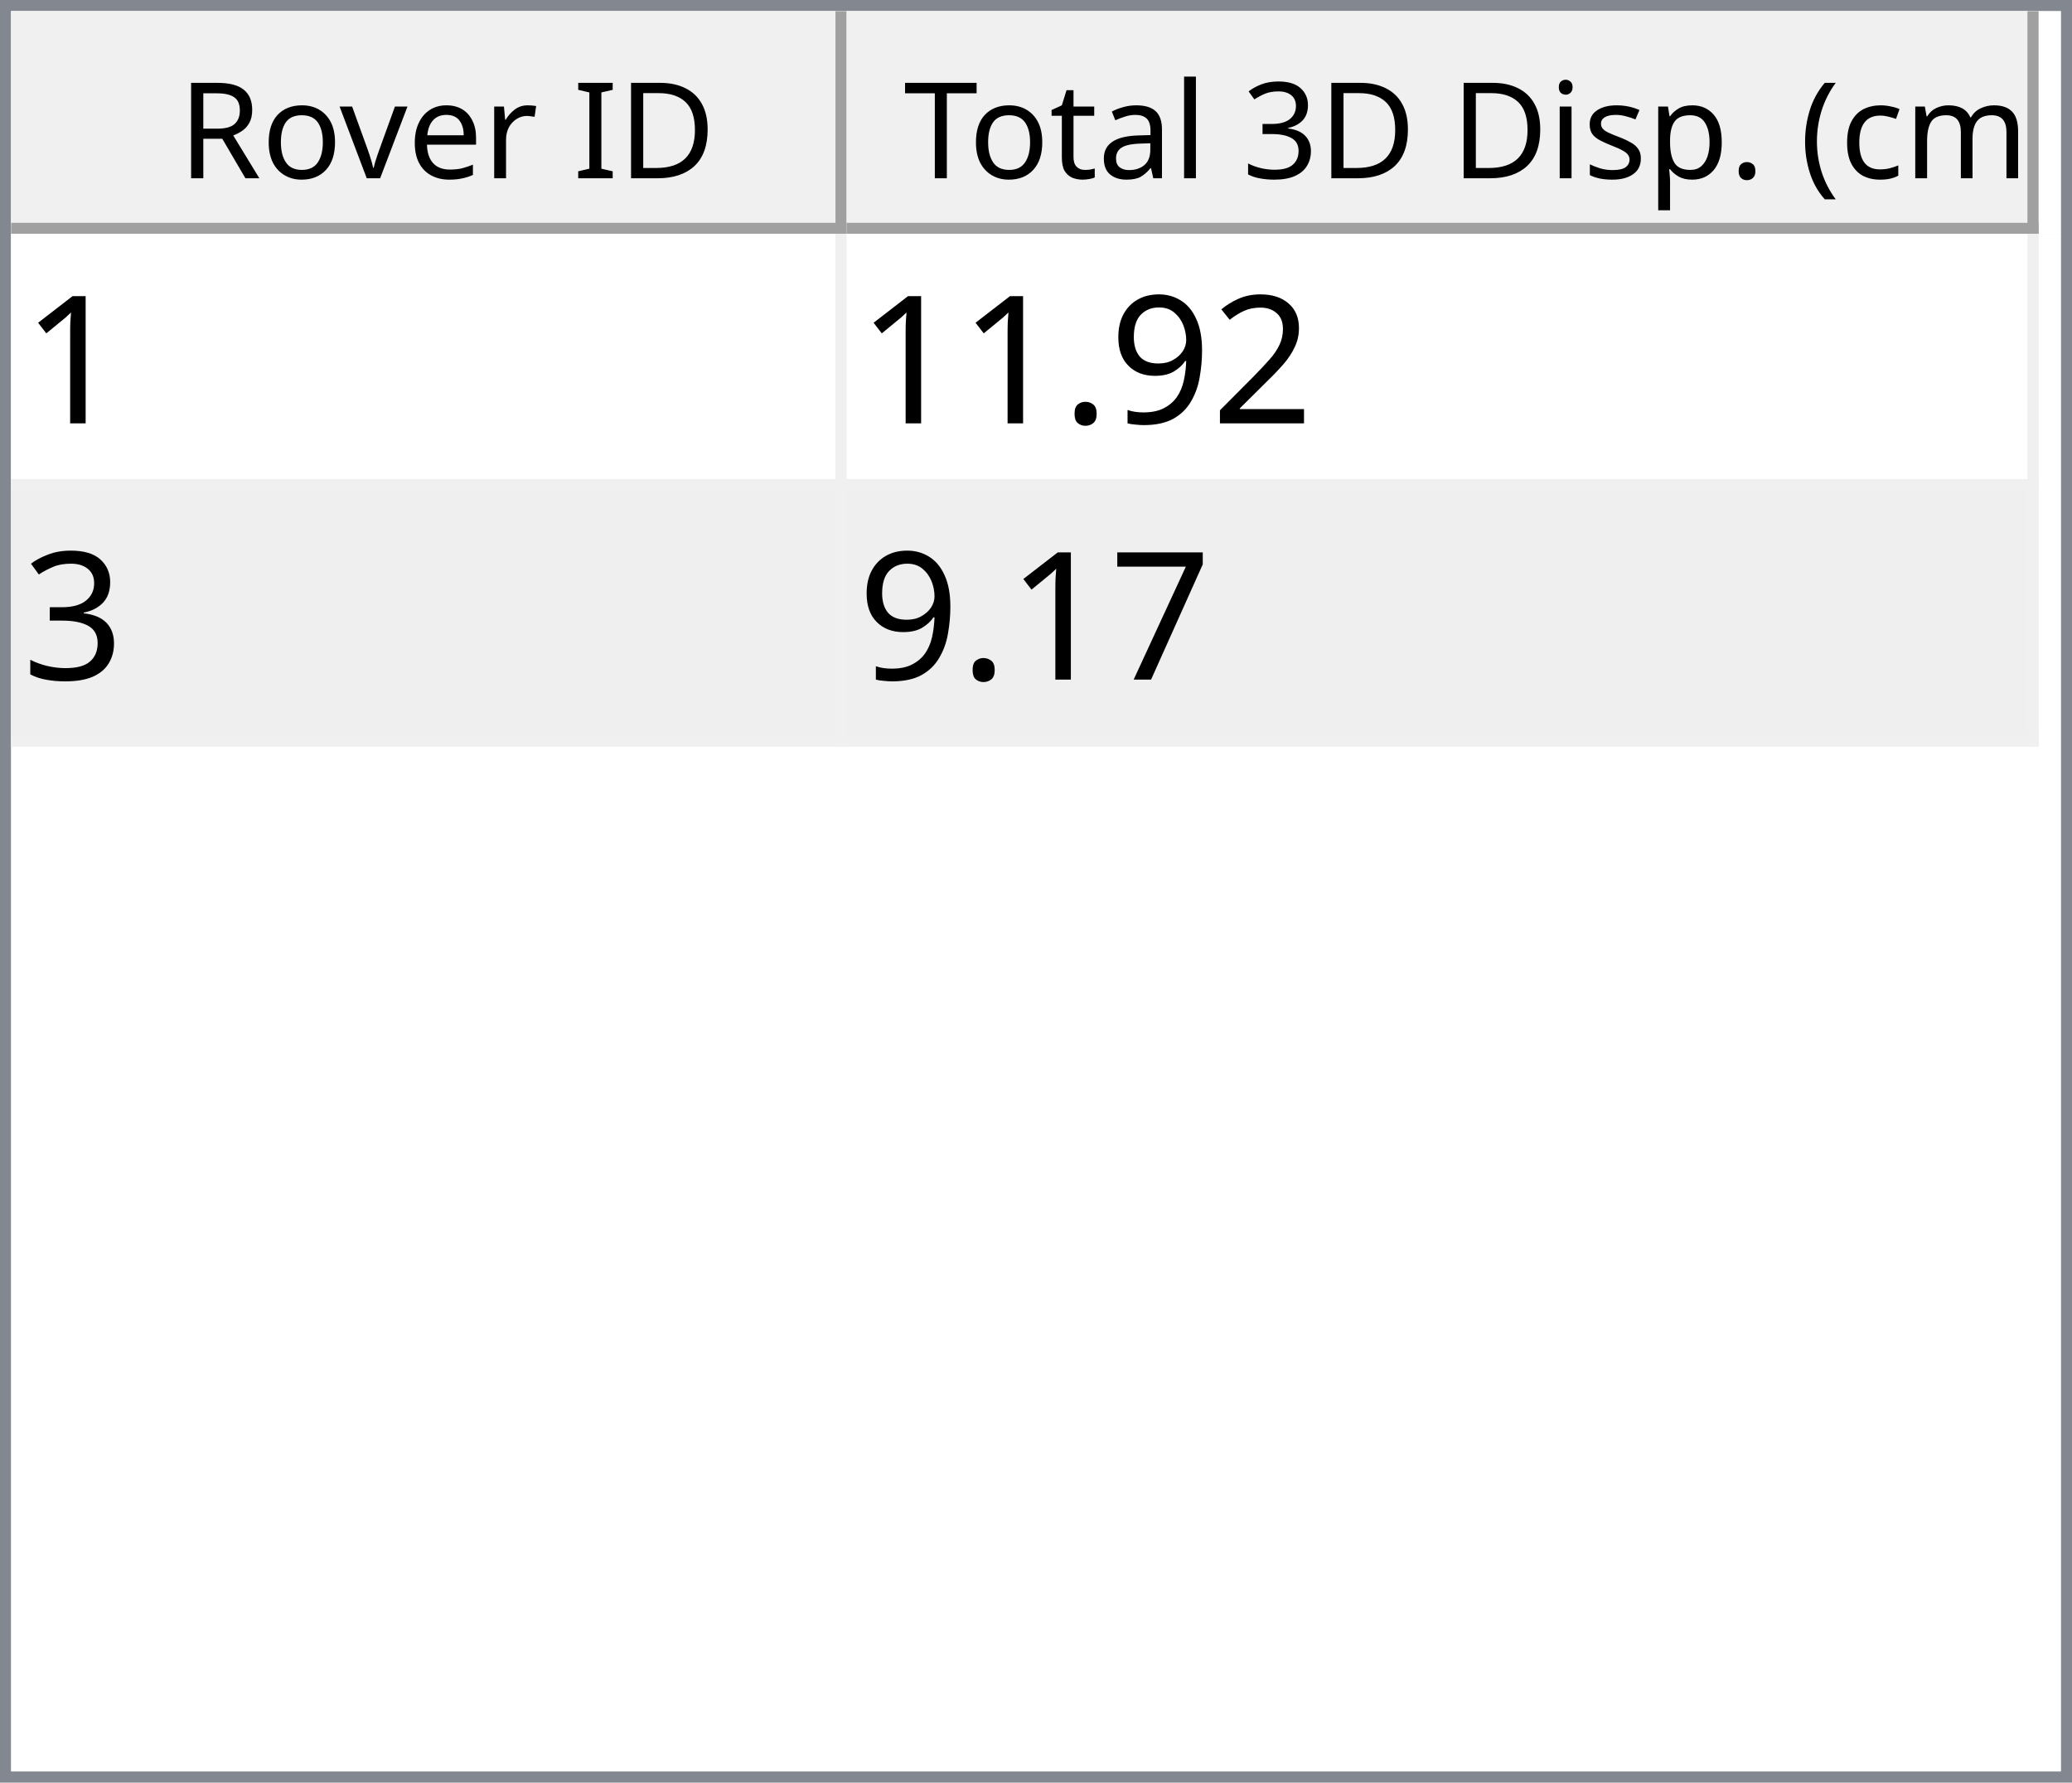
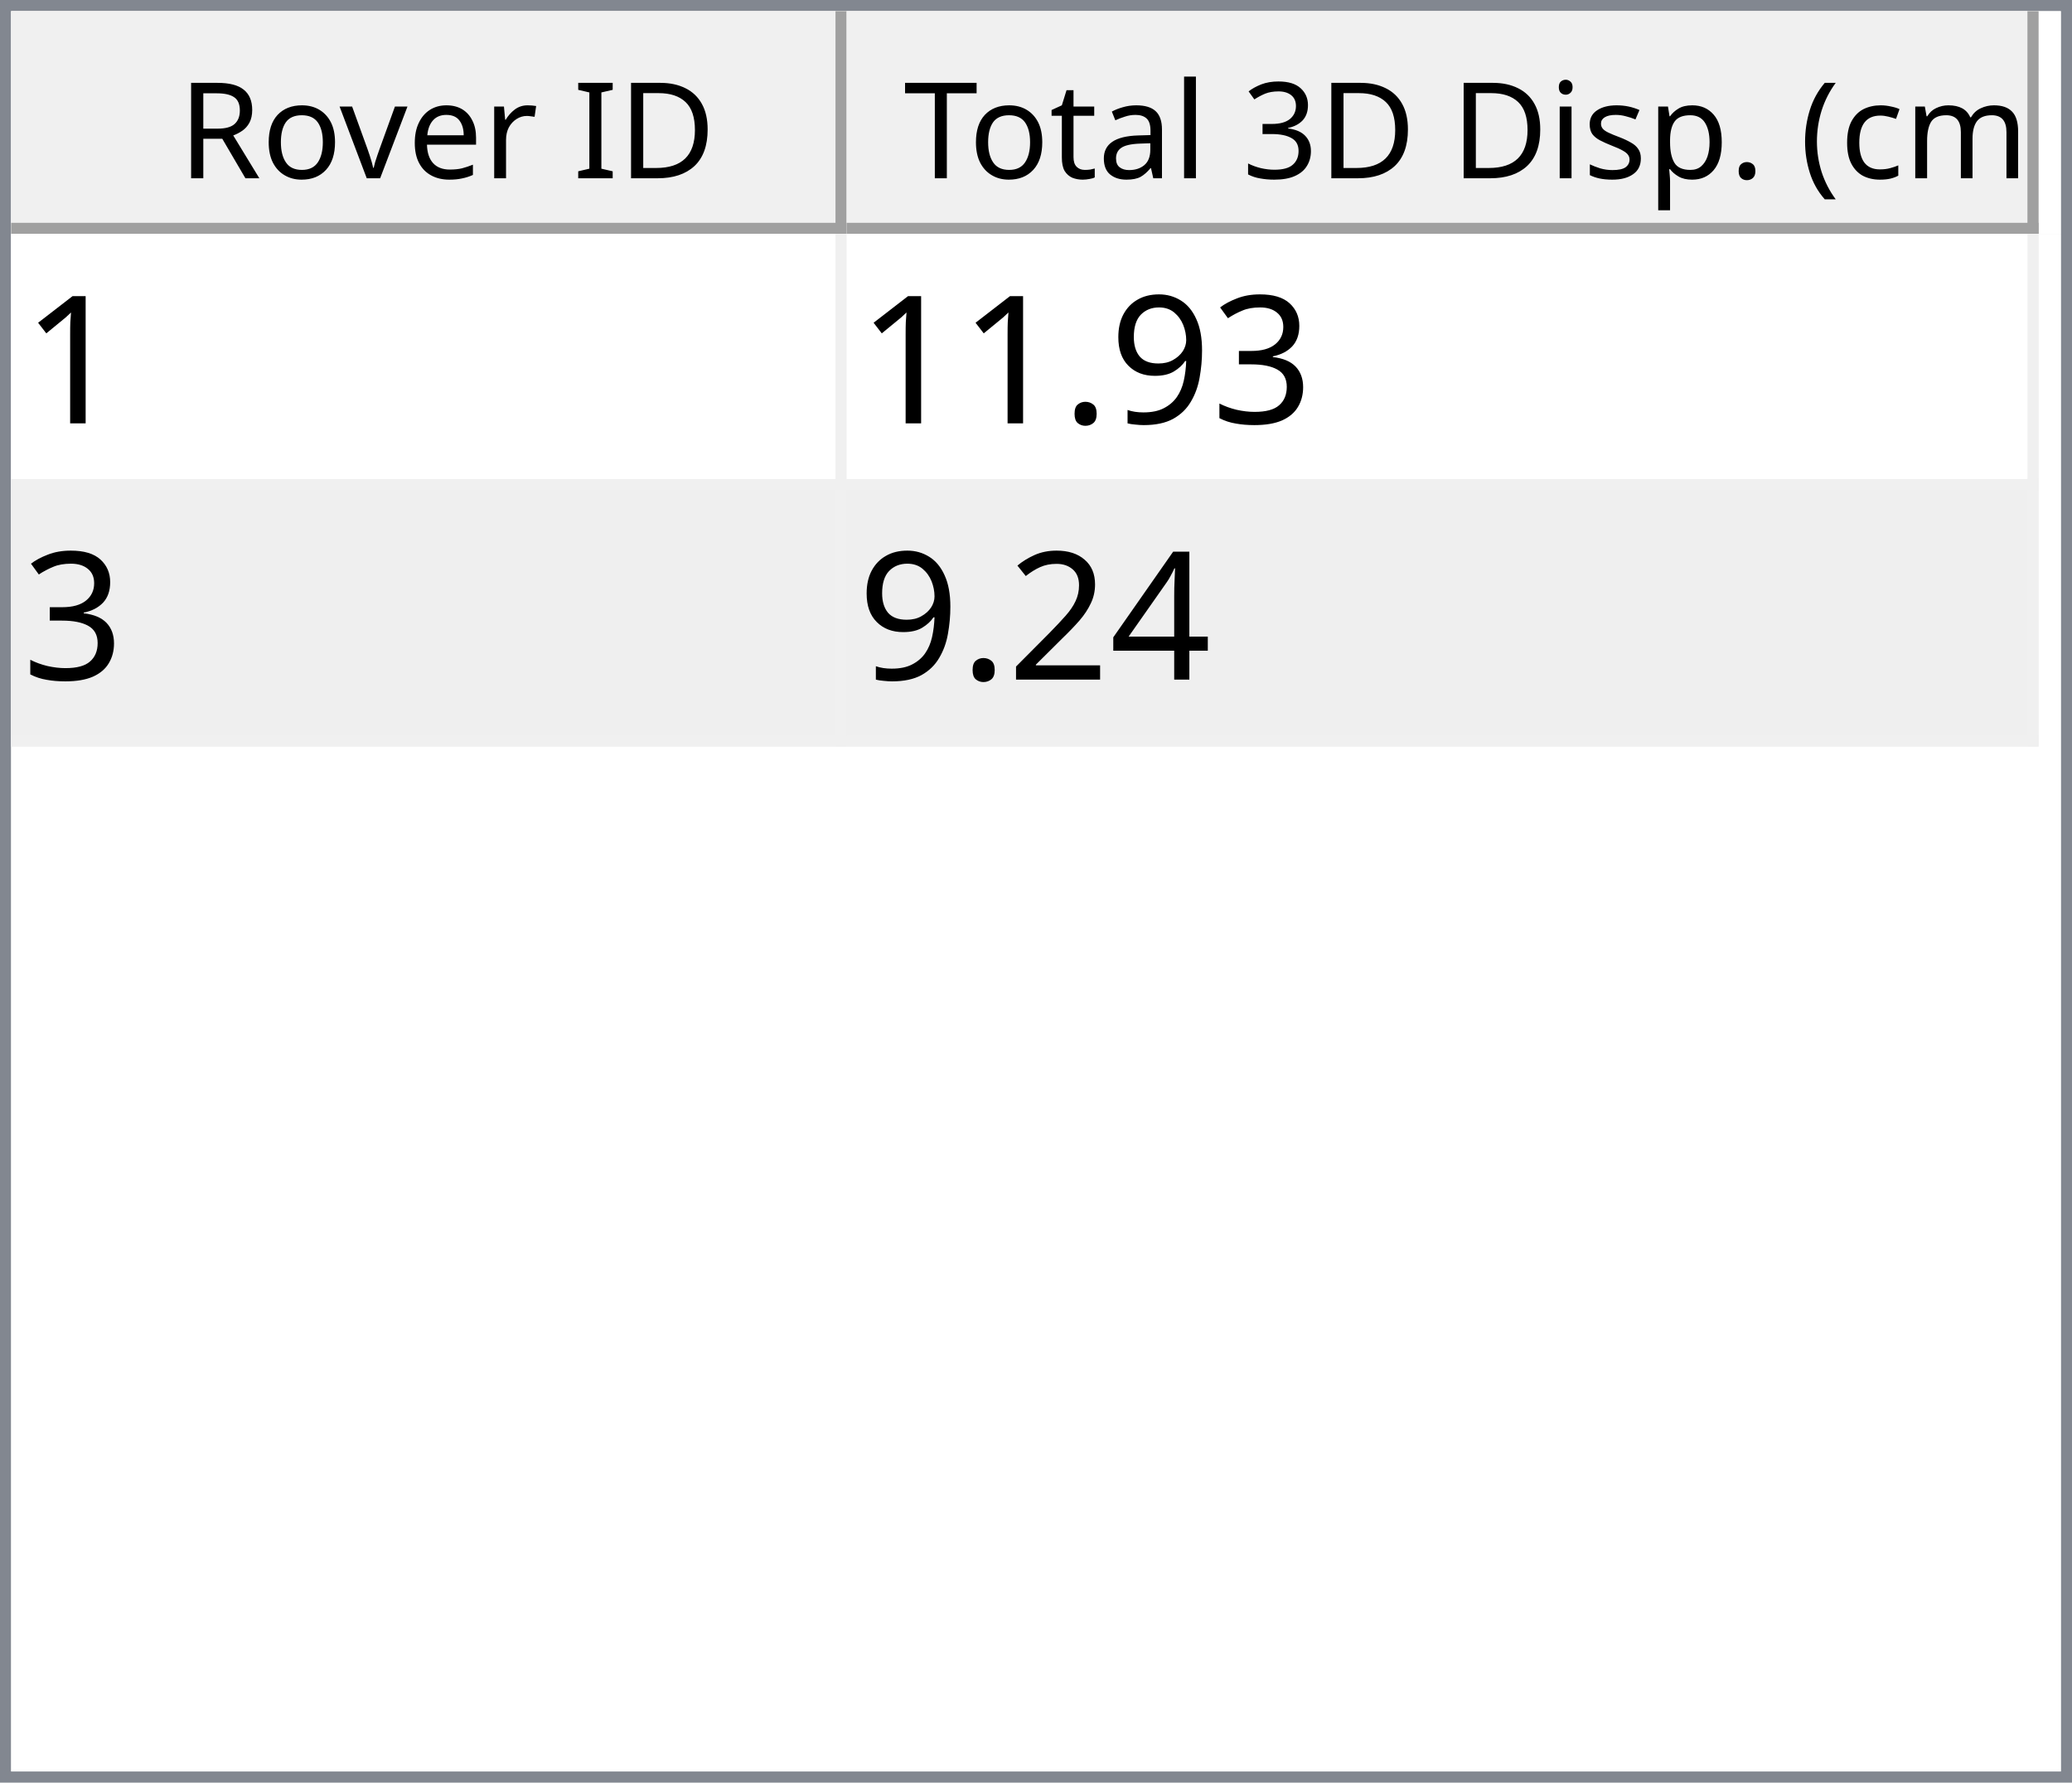
<svg xmlns="http://www.w3.org/2000/svg" style="fill-opacity:1; color-rendering:auto; color-interpolation:auto; text-rendering:auto; stroke:black; stroke-linecap:square; stroke-miterlimit:10; shape-rendering:auto; stroke-opacity:1; fill:black; stroke-dasharray:none; font-weight:normal; stroke-width:1; font-family:'Dialog'; font-style:normal; stroke-linejoin:miter; font-size:12px; stroke-dashoffset:0; image-rendering:auto;" width="186" height="160">
  <defs id="genericDefs" />
  <g>
    <defs id="defs1">
      <clipPath clipPathUnits="userSpaceOnUse" id="clipPath1">
        <path d="M0 0 L186 0 L186 160 L0 160 L0 0 Z" />
      </clipPath>
      <clipPath clipPathUnits="userSpaceOnUse" id="clipPath2">
        <path d="M0 0 L0 160 L186 160 L186 0 Z" />
      </clipPath>
      <clipPath clipPathUnits="userSpaceOnUse" id="clipPath3">
        <path d="M0 0 L0 20 L184 20 L184 0 Z" />
      </clipPath>
      <clipPath clipPathUnits="userSpaceOnUse" id="clipPath4">
        <path d="M0 0 L0 20 L75 20 L75 0 Z" />
      </clipPath>
      <clipPath clipPathUnits="userSpaceOnUse" id="clipPath5">
        <path d="M1 1 L1 19 L74 19 L74 1 Z" />
      </clipPath>
      <clipPath clipPathUnits="userSpaceOnUse" id="clipPath6">
        <path d="M0 0 L0 18 L73 18 L73 0 Z" />
      </clipPath>
      <clipPath clipPathUnits="userSpaceOnUse" id="clipPath7">
        <path d="M-0.5 -0.5 L-0.5 19.5 L74.5 19.5 L74.5 -0.5 Z" />
      </clipPath>
      <clipPath clipPathUnits="userSpaceOnUse" id="clipPath8">
        <path d="M0 0 L0 20 L107 20 L107 0 Z" />
      </clipPath>
      <clipPath clipPathUnits="userSpaceOnUse" id="clipPath9">
        <path d="M1 1 L1 19 L106 19 L106 1 Z" />
      </clipPath>
      <clipPath clipPathUnits="userSpaceOnUse" id="clipPath10">
        <path d="M0 0 L0 18 L105 18 L105 0 Z" />
      </clipPath>
      <clipPath clipPathUnits="userSpaceOnUse" id="clipPath11">
        <path d="M-0.5 -0.5 L-0.5 19.5 L106.5 19.5 L106.5 -0.5 Z" />
      </clipPath>
      <clipPath clipPathUnits="userSpaceOnUse" id="clipPath12">
        <path d="M0 0 L0 138 L184 138 L184 0 Z" />
      </clipPath>
      <clipPath clipPathUnits="userSpaceOnUse" id="clipPath13">
        <path d="M0 0 L0 46 L182 46 L182 0 Z" />
      </clipPath>
      <clipPath clipPathUnits="userSpaceOnUse" id="clipPath14">
        <path d="M-0.5 -0.5 L-0.5 45.5 L181.5 45.5 L181.5 -0.5 Z" />
      </clipPath>
      <clipPath clipPathUnits="userSpaceOnUse" id="clipPath15">
        <path d="M0 0 L0 22 L74 22 L74 0 Z" />
      </clipPath>
      <clipPath clipPathUnits="userSpaceOnUse" id="clipPath16">
        <path d="M0 0 L0 22 L106 22 L106 0 Z" />
      </clipPath>
      <font horiz-adv-x="64.551" id="font1">
        <font-face ascent="107.91" descent="25.098" units-per-em="100" style="font-style:normal; font-family:Segoe UI; font-weight:normal;" />
        <missing-glyph horiz-adv-x="64.551" d="M8.109 0 L8.109 68.266 L56.453 68.266 L56.453 0 L8.109 0 ZM15.328 7.234 L49.219 7.234 L49.219 61.031 L15.328 61.031 L15.328 7.234 Z" />
        <glyph unicode="D" horiz-adv-x="70.117" d="M9.188 0 L9.188 70.016 L28.516 70.016 Q65.531 70.016 65.531 35.891 Q65.531 19.672 55.25 9.836 Q44.969 0 27.734 0 L9.188 0 ZM17.391 62.594 L17.391 7.422 L27.828 7.422 Q41.609 7.422 49.273 14.797 Q56.938 22.172 56.938 35.688 Q56.938 62.594 28.328 62.594 L17.391 62.594 Z" />
        <glyph unicode="I" horiz-adv-x="26.611" d="M17.391 0 L9.188 0 L9.188 70.016 L17.391 70.016 L17.391 0 Z" />
        <glyph unicode=" " horiz-adv-x="27.393" d="" />
        <glyph unicode="r" horiz-adv-x="34.766" d="M34.188 41.891 Q32.078 43.5 28.125 43.5 Q23 43.5 19.555 38.672 Q16.109 33.844 16.109 25.484 L16.109 0 L8.109 0 L8.109 50 L16.109 50 L16.109 39.703 L16.312 39.703 Q18.016 44.969 21.531 47.922 Q25.047 50.875 29.391 50.875 Q32.516 50.875 34.188 50.203 L34.188 41.891 Z" />
        <glyph unicode="e" horiz-adv-x="52.295" d="M48.297 23 L12.984 23 Q13.188 14.656 17.484 10.109 Q21.781 5.562 29.297 5.562 Q37.75 5.562 44.828 11.141 L44.828 3.609 Q38.234 -1.172 27.391 -1.172 Q16.797 -1.172 10.742 5.641 Q4.688 12.453 4.688 24.812 Q4.688 36.469 11.305 43.82 Q17.922 51.172 27.734 51.172 Q37.547 51.172 42.922 44.828 Q48.297 38.484 48.297 27.203 L48.297 23 ZM40.094 29.781 Q40.047 36.719 36.75 40.578 Q33.453 44.438 27.594 44.438 Q21.922 44.438 17.969 40.383 Q14.016 36.328 13.094 29.781 L40.094 29.781 Z" />
        <glyph unicode="v" horiz-adv-x="47.9" d="M47.406 50 L27.484 0 L19.625 0 L0.688 50 L9.469 50 L22.172 13.672 Q23.578 9.672 23.922 6.688 L24.125 6.688 Q24.609 10.453 25.688 13.484 L38.969 50 L47.406 50 Z" />
        <glyph unicode="o" horiz-adv-x="58.594" d="M29 -1.172 Q17.922 -1.172 11.305 5.836 Q4.688 12.844 4.688 24.422 Q4.688 37.016 11.57 44.094 Q18.453 51.172 30.172 51.172 Q41.359 51.172 47.633 44.289 Q53.906 37.406 53.906 25.203 Q53.906 13.234 47.141 6.031 Q40.375 -1.172 29 -1.172 ZM29.594 44.438 Q21.875 44.438 17.383 39.188 Q12.891 33.938 12.891 24.703 Q12.891 15.828 17.43 10.695 Q21.969 5.562 29.594 5.562 Q37.359 5.562 41.531 10.594 Q45.703 15.625 45.703 24.906 Q45.703 34.281 41.531 39.359 Q37.359 44.438 29.594 44.438 Z" />
        <glyph unicode="R" horiz-adv-x="59.814" d="M59.375 0 L49.609 0 L37.891 19.625 Q36.281 22.359 34.766 24.289 Q33.25 26.219 31.664 27.438 Q30.078 28.656 28.25 29.219 Q26.422 29.781 24.125 29.781 L17.391 29.781 L17.391 0 L9.188 0 L9.188 70.016 L30.078 70.016 Q34.672 70.016 38.555 68.867 Q42.438 67.719 45.289 65.375 Q48.141 63.031 49.758 59.547 Q51.375 56.062 51.375 51.375 Q51.375 47.703 50.273 44.656 Q49.172 41.609 47.148 39.211 Q45.125 36.812 42.266 35.133 Q39.406 33.453 35.844 32.516 L35.844 32.328 Q37.594 31.547 38.891 30.547 Q40.188 29.547 41.359 28.18 Q42.531 26.812 43.68 25.078 Q44.828 23.344 46.234 21.047 L59.375 0 ZM17.391 62.594 L17.391 37.203 L28.516 37.203 Q31.594 37.203 34.203 38.133 Q36.812 39.062 38.719 40.797 Q40.625 42.531 41.703 45.047 Q42.781 47.562 42.781 50.688 Q42.781 56.297 39.141 59.445 Q35.5 62.594 28.609 62.594 L17.391 62.594 Z" />
        <glyph unicode=")" horiz-adv-x="30.176" d="M8.297 -15.922 L1.172 -15.922 Q16.406 2.344 16.406 26.812 Q16.406 51.469 1.078 70.016 L8.297 70.016 Q23.531 52.156 23.531 26.703 Q23.531 1.375 8.297 -15.922 Z" />
        <glyph unicode="m" horiz-adv-x="86.133" d="M79.109 0 L71.094 0 L71.094 28.719 Q71.094 37.016 68.531 40.727 Q65.969 44.438 59.906 44.438 Q54.781 44.438 51.195 39.75 Q47.609 35.062 47.609 28.516 L47.609 0 L39.594 0 L39.594 29.688 Q39.594 44.438 28.219 44.438 Q22.953 44.438 19.531 40.016 Q16.109 35.594 16.109 28.516 L16.109 0 L8.109 0 L8.109 50 L16.109 50 L16.109 42.094 L16.312 42.094 Q21.625 51.172 31.844 51.172 Q36.969 51.172 40.773 48.312 Q44.578 45.453 46 40.828 Q51.562 51.172 62.594 51.172 Q79.109 51.172 79.109 30.812 L79.109 0 Z" />
        <glyph unicode="c" horiz-adv-x="46.191" d="M42.188 2.297 Q36.422 -1.172 28.516 -1.172 Q17.828 -1.172 11.258 5.789 Q4.688 12.75 4.688 23.828 Q4.688 36.188 11.766 43.68 Q18.844 51.172 30.672 51.172 Q37.25 51.172 42.281 48.734 L42.281 40.531 Q36.719 44.438 30.375 44.438 Q22.703 44.438 17.797 38.945 Q12.891 33.453 12.891 24.516 Q12.891 15.719 17.508 10.641 Q22.125 5.562 29.891 5.562 Q36.422 5.562 42.188 9.906 L42.188 2.297 Z" />
        <glyph unicode="(" horiz-adv-x="30.176" d="M29.109 -15.922 L21.969 -15.922 Q6.844 1.375 6.844 26.703 Q6.844 52.156 21.969 70.016 L29.203 70.016 Q13.875 51.469 13.875 26.812 Q13.875 2.344 29.109 -15.922 Z" />
        <glyph unicode="." horiz-adv-x="21.68" d="M10.891 -1.078 Q8.641 -1.078 7.055 0.539 Q5.469 2.156 5.469 4.391 Q5.469 6.641 7.055 8.273 Q8.641 9.906 10.891 9.906 Q13.188 9.906 14.797 8.273 Q16.406 6.641 16.406 4.391 Q16.406 2.156 14.797 0.539 Q13.188 -1.078 10.891 -1.078 Z" />
        <glyph unicode="p" horiz-adv-x="58.789" d="M16.312 7.234 L16.109 7.234 L16.109 -23 L8.109 -23 L8.109 50 L16.109 50 L16.109 41.219 L16.312 41.219 Q22.219 51.172 33.594 51.172 Q43.266 51.172 48.688 44.461 Q54.109 37.75 54.109 26.469 Q54.109 13.922 48 6.375 Q41.891 -1.172 31.297 -1.172 Q21.578 -1.172 16.312 7.234 ZM16.109 27.391 L16.109 20.406 Q16.109 14.203 20.141 9.883 Q24.172 5.562 30.375 5.562 Q37.641 5.562 41.773 11.133 Q45.906 16.703 45.906 26.609 Q45.906 34.969 42.047 39.703 Q38.188 44.438 31.594 44.438 Q24.609 44.438 20.359 39.578 Q16.109 34.719 16.109 27.391 Z" />
        <glyph unicode="s" horiz-adv-x="42.432" d="M5.078 1.812 L5.078 10.406 Q11.625 5.562 19.484 5.562 Q30.031 5.562 30.031 12.594 Q30.031 14.594 29.125 15.992 Q28.219 17.391 26.68 18.461 Q25.141 19.531 23.07 20.383 Q21 21.234 18.609 22.172 Q15.281 23.484 12.766 24.828 Q10.25 26.172 8.57 27.859 Q6.891 29.547 6.031 31.695 Q5.172 33.844 5.172 36.719 Q5.172 40.234 6.789 42.945 Q8.406 45.656 11.086 47.484 Q13.766 49.312 17.211 50.242 Q20.656 51.172 24.312 51.172 Q30.812 51.172 35.938 48.922 L35.938 40.828 Q30.422 44.438 23.25 44.438 Q21 44.438 19.195 43.922 Q17.391 43.406 16.094 42.477 Q14.797 41.547 14.086 40.258 Q13.375 38.969 13.375 37.406 Q13.375 35.453 14.086 34.133 Q14.797 32.812 16.164 31.789 Q17.531 30.766 19.484 29.938 Q21.438 29.109 23.922 28.125 Q27.25 26.859 29.883 25.516 Q32.516 24.172 34.375 22.484 Q36.234 20.797 37.234 18.602 Q38.234 16.406 38.234 13.375 Q38.234 9.672 36.602 6.938 Q34.969 4.203 32.234 2.398 Q29.5 0.594 25.93 -0.289 Q22.359 -1.172 18.453 -1.172 Q10.75 -1.172 5.078 1.812 Z" />
        <glyph unicode="i" horiz-adv-x="24.219" d="M12.203 62.703 Q10.062 62.703 8.547 64.164 Q7.031 65.625 7.031 67.875 Q7.031 70.125 8.547 71.609 Q10.062 73.094 12.203 73.094 Q14.406 73.094 15.945 71.609 Q17.484 70.125 17.484 67.875 Q17.484 65.719 15.945 64.211 Q14.406 62.703 12.203 62.703 ZM16.109 0 L8.109 0 L8.109 50 L16.109 50 L16.109 0 Z" />
        <glyph unicode="3" horiz-adv-x="53.906" d="M46.531 19.828 Q46.531 15.094 44.75 11.211 Q42.969 7.328 39.719 4.57 Q36.469 1.812 31.93 0.297 Q27.391 -1.219 21.922 -1.219 Q11.922 -1.219 6 2.594 L6 11.188 Q13.094 5.609 22.219 5.609 Q25.875 5.609 28.828 6.539 Q31.781 7.469 33.906 9.227 Q36.031 10.984 37.18 13.477 Q38.328 15.969 38.328 19.094 Q38.328 32.812 18.797 32.812 L12.984 32.812 L12.984 39.594 L18.5 39.594 Q35.797 39.594 35.797 52.484 Q35.797 64.406 22.609 64.406 Q15.188 64.406 8.688 59.422 L8.688 67.188 Q15.375 71.188 24.609 71.188 Q29 71.188 32.57 69.969 Q36.141 68.75 38.68 66.555 Q41.219 64.359 42.609 61.281 Q44 58.203 44 54.5 Q44 40.672 30.031 36.719 L30.031 36.531 Q33.594 36.141 36.625 34.797 Q39.656 33.453 41.852 31.305 Q44.047 29.156 45.289 26.25 Q46.531 23.344 46.531 19.828 Z" />
        <glyph unicode="l" horiz-adv-x="24.219" d="M16.109 0 L8.109 0 L8.109 74.031 L16.109 74.031 L16.109 0 Z" />
        <glyph unicode="a" horiz-adv-x="50.879" d="M43.891 0 L35.891 0 L35.891 7.812 L35.688 7.812 Q30.469 -1.172 20.312 -1.172 Q12.844 -1.172 8.617 2.781 Q4.391 6.734 4.391 13.281 Q4.391 27.297 20.906 29.594 L35.891 31.688 Q35.891 44.438 25.594 44.438 Q16.547 44.438 9.281 38.281 L9.281 46.484 Q16.656 51.172 26.266 51.172 Q43.891 51.172 43.891 32.516 L43.891 0 ZM35.891 25.297 L23.828 23.641 Q18.266 22.859 15.43 20.875 Q12.594 18.891 12.594 13.875 Q12.594 10.203 15.211 7.883 Q17.828 5.562 22.172 5.562 Q28.125 5.562 32.008 9.742 Q35.891 13.922 35.891 20.312 L35.891 25.297 Z" />
        <glyph unicode="t" horiz-adv-x="33.887" d="M31.297 0.484 Q28.469 -1.078 23.828 -1.078 Q10.688 -1.078 10.688 13.578 L10.688 43.172 L2.094 43.172 L2.094 50 L10.688 50 L10.688 62.203 L18.703 64.797 L18.703 50 L31.297 50 L31.297 43.172 L18.703 43.172 L18.703 14.984 Q18.703 9.969 20.414 7.82 Q22.125 5.672 26.078 5.672 Q29.109 5.672 31.297 7.328 L31.297 0.484 Z" />
        <glyph unicode="T" horiz-adv-x="52.393" d="M50.594 62.594 L30.375 62.594 L30.375 0 L22.172 0 L22.172 62.594 L2 62.594 L2 70.016 L50.594 70.016 L50.594 62.594 Z" />
      </font>
      <font horiz-adv-x="75.0" id="font2">
        <font-face ascent="100.537" descent="21.973" units-per-em="100" style="font-style:normal; font-family:sans-serif; font-weight:normal;" />
        <missing-glyph horiz-adv-x="75.0" d="M12.5 0 L12.5 62.5 L62.5 62.5 L62.5 0 L12.5 0 ZM14.062 1.562 L60.938 1.562 L60.938 60.938 L14.062 60.938 L14.062 1.562 Z" />
        <glyph unicode="1" horiz-adv-x="55.615" d="M37.25 0 L28.469 0 L28.469 56 Q25.297 52.984 20.141 49.953 Q14.984 46.922 10.891 45.406 L10.891 53.906 Q18.266 57.375 23.781 62.305 Q29.297 67.234 31.594 71.875 L37.25 71.875 L37.25 0 Z" />
-         <glyph unicode="2" horiz-adv-x="55.615" d="M50.344 8.453 L50.344 0 L3.031 0 Q2.938 3.172 4.047 6.109 Q5.859 10.938 9.836 15.625 Q13.812 20.312 21.344 26.469 Q33.016 36.031 37.117 41.625 Q41.219 47.219 41.219 52.203 Q41.219 57.422 37.477 61.008 Q33.734 64.594 27.734 64.594 Q21.391 64.594 17.578 60.789 Q13.766 56.984 13.719 50.25 L4.688 51.172 Q5.609 61.281 11.664 66.578 Q17.719 71.875 27.938 71.875 Q38.234 71.875 44.242 66.164 Q50.25 60.453 50.25 52 Q50.25 47.703 48.492 43.555 Q46.734 39.406 42.656 34.812 Q38.578 30.219 29.109 22.219 Q21.188 15.578 18.945 13.211 Q16.703 10.844 15.234 8.453 L50.344 8.453 Z" />
+         <glyph unicode="3" horiz-adv-x="55.615" d="M4.203 18.891 L12.984 20.062 Q14.5 12.594 18.141 9.297 Q21.781 6 27 6 Q33.203 6 37.477 10.297 Q41.75 14.594 41.75 20.953 Q41.75 27 37.797 30.93 Q33.844 34.859 27.734 34.859 Q25.25 34.859 21.531 33.891 L22.516 41.609 Q23.391 41.5 23.922 41.5 Q29.547 41.5 34.039 44.43 Q38.531 47.359 38.531 53.469 Q38.531 58.297 35.258 61.477 Q31.984 64.656 26.812 64.656 Q21.688 64.656 18.266 61.43 Q14.844 58.203 13.875 51.766 L5.078 53.328 Q6.688 62.156 12.398 67.016 Q18.109 71.875 26.609 71.875 Q32.469 71.875 37.398 69.359 Q42.328 66.844 44.945 62.5 Q47.562 58.156 47.562 53.266 Q47.562 48.641 45.07 44.828 Q42.578 41.016 37.703 38.766 Q44.047 37.312 47.562 32.695 Q51.078 28.078 51.078 21.141 Q51.078 11.766 44.242 5.25 Q37.406 -1.266 26.953 -1.266 Q17.531 -1.266 11.305 4.352 Q5.078 9.969 4.203 18.891 Z" />
        <glyph unicode="9" horiz-adv-x="55.615" d="M5.469 16.547 L13.922 17.328 Q14.984 11.375 18.016 8.688 Q21.047 6 25.781 6 Q29.828 6 32.883 7.859 Q35.938 9.719 37.891 12.82 Q39.844 15.922 41.164 21.195 Q42.484 26.469 42.484 31.938 Q42.484 32.516 42.438 33.688 Q39.797 29.5 35.234 26.883 Q30.672 24.266 25.344 24.266 Q16.453 24.266 10.305 30.711 Q4.156 37.156 4.156 47.703 Q4.156 58.594 10.578 65.234 Q17 71.875 26.656 71.875 Q33.641 71.875 39.43 68.117 Q45.219 64.359 48.219 57.398 Q51.219 50.438 51.219 37.25 Q51.219 23.531 48.242 15.406 Q45.266 7.281 39.383 3.031 Q33.5 -1.219 25.594 -1.219 Q17.188 -1.219 11.867 3.445 Q6.547 8.109 5.469 16.547 ZM41.453 48.141 Q41.453 55.719 37.43 60.156 Q33.406 64.594 27.734 64.594 Q21.875 64.594 17.531 59.812 Q13.188 55.031 13.188 47.406 Q13.188 40.578 17.312 36.305 Q21.438 32.031 27.484 32.031 Q33.594 32.031 37.523 36.305 Q41.453 40.578 41.453 48.141 Z" />
        <glyph unicode="." horiz-adv-x="27.783" d="M9.078 0 L9.078 10.016 L19.094 10.016 L19.094 0 L9.078 0 Z" />
-         <glyph unicode="3" horiz-adv-x="55.615" d="M4.203 18.891 L12.984 20.062 Q14.5 12.594 18.141 9.297 Q21.781 6 27 6 Q33.203 6 37.477 10.297 Q41.75 14.594 41.75 20.953 Q41.75 27 37.797 30.93 Q33.844 34.859 27.734 34.859 Q25.25 34.859 21.531 33.891 L22.516 41.609 Q23.391 41.5 23.922 41.5 Q29.547 41.5 34.039 44.43 Q38.531 47.359 38.531 53.469 Q38.531 58.297 35.258 61.477 Q31.984 64.656 26.812 64.656 Q21.688 64.656 18.266 61.43 Q14.844 58.203 13.875 51.766 L5.078 53.328 Q6.688 62.156 12.398 67.016 Q18.109 71.875 26.609 71.875 Q32.469 71.875 37.398 69.359 Q42.328 66.844 44.945 62.5 Q47.562 58.156 47.562 53.266 Q47.562 48.641 45.07 44.828 Q42.578 41.016 37.703 38.766 Q44.047 37.312 47.562 32.695 Q51.078 28.078 51.078 21.141 Q51.078 11.766 44.242 5.25 Q37.406 -1.266 26.953 -1.266 Q17.531 -1.266 11.305 4.352 Q5.078 9.969 4.203 18.891 Z" />
-         <glyph unicode="7" horiz-adv-x="55.615" d="M4.734 62.203 L4.734 70.656 L51.078 70.656 L51.078 63.812 Q44.234 56.547 37.523 44.484 Q30.812 32.422 27.156 19.672 Q24.516 10.688 23.781 0 L14.75 0 Q14.891 8.453 18.062 20.414 Q21.234 32.375 27.172 43.484 Q33.109 54.594 39.797 62.203 L4.734 62.203 Z" />
+         <glyph unicode="4" horiz-adv-x="55.615" d="M32.328 0 L32.328 17.141 L1.266 17.141 L1.266 25.203 L33.938 71.578 L41.109 71.578 L41.109 25.203 L50.781 25.203 L50.781 17.141 L41.109 17.141 L41.109 0 L32.328 0 ZM32.328 25.203 L32.328 57.469 L9.906 25.203 L32.328 25.203 Z" />
+         <glyph unicode="2" horiz-adv-x="55.615" d="M50.344 8.453 L50.344 0 L3.031 0 Q2.938 3.172 4.047 6.109 Q5.859 10.938 9.836 15.625 Q13.812 20.312 21.344 26.469 Q33.016 36.031 37.117 41.625 Q41.219 47.219 41.219 52.203 Q41.219 57.422 37.477 61.008 Q33.734 64.594 27.734 64.594 Q21.391 64.594 17.578 60.789 Q13.766 56.984 13.719 50.25 L4.688 51.172 Q5.609 61.281 11.664 66.578 Q17.719 71.875 27.938 71.875 Q38.234 71.875 44.242 66.164 Q50.25 60.453 50.25 52 Q50.25 47.703 48.492 43.555 Q46.734 39.406 42.656 34.812 Q38.578 30.219 29.109 22.219 Q21.188 15.578 18.945 13.211 Q16.703 10.844 15.234 8.453 L50.344 8.453 Z" />
      </font>
    </defs>
    <g style="fill:white; stroke:white;">
      <rect x="0" y="0" width="186" style="clip-path:url(#clipPath1); stroke:none;" height="160" />
    </g>
    <g style="fill:white; text-rendering:optimizeSpeed; color-rendering:optimizeSpeed; image-rendering:optimizeSpeed; shape-rendering:crispEdges; stroke:white; color-interpolation:sRGB;">
      <rect x="0" width="186" height="160" y="0" style="stroke:none;" />
      <path style="stroke:none;" d="M0 160 L186 160 L186 0 L0 0 Z" />
    </g>
    <g style="fill:rgb(240,240,240); font-family:'Segoe UI'; stroke:rgb(240,240,240);">
      <rect x="0" y="0" width="186" style="clip-path:url(#clipPath2); stroke:none;" height="160" />
    </g>
    <g style="fill:rgb(130,135,144); font-family:'Segoe UI'; stroke:rgb(130,135,144);">
      <path d="M0 0 L186 0 L186 160 L0 160 L0 0 ZM1 1 L185 1 L185 159 L1 159 L1 1 Z" style="fill-rule:evenodd; clip-path:url(#clipPath2); stroke:none;" />
    </g>
    <g style="fill:white; font-family:'Segoe UI'; stroke:white;" transform="translate(1,1)">
      <rect x="0" y="0" width="184" style="clip-path:url(#clipPath3); stroke:none;" height="20" />
    </g>
    <g style="fill:rgb(240,240,240); font-family:'Segoe UI'; stroke:rgb(240,240,240);" transform="translate(1,1)">
      <rect x="0" y="0" width="75" style="clip-path:url(#clipPath4); stroke:none;" height="20" />
    </g>
    <g style="font-family:'Segoe UI';" transform="translate(2,2)">
      <text x="14" xml:space="preserve" y="14" style="clip-path:url(#clipPath6); stroke:none;">Rover ID</text>
    </g>
    <g style="fill:rgb(160,160,160); font-family:'Segoe UI'; stroke:rgb(160,160,160); stroke-linejoin:bevel;" transform="translate(1.5,1.5)">
      <line x1="74" x2="74" y1="0" style="fill:none; clip-path:url(#clipPath7);" y2="19" />
    </g>
    <g style="fill:rgb(160,160,160); font-family:'Segoe UI'; stroke:rgb(160,160,160); stroke-linejoin:bevel;" transform="matrix(1,0,0,1,1,1) translate(0.5,0.5)">
      <line x1="0" x2="74" y1="19" style="fill:none; clip-path:url(#clipPath7);" y2="19" />
    </g>
    <g style="fill:rgb(240,240,240); font-family:'Segoe UI'; stroke:rgb(240,240,240);" transform="translate(76,1)">
      <rect x="0" y="0" width="107" style="clip-path:url(#clipPath8); stroke:none;" height="20" />
    </g>
    <g style="font-family:'Segoe UI';" transform="translate(77,2)">
      <text x="1" xml:space="preserve" y="14" style="clip-path:url(#clipPath10); stroke:none;"> Total 3D Disp. (cm)</text>
    </g>
    <g style="fill:rgb(160,160,160); font-family:'Segoe UI'; stroke:rgb(160,160,160); stroke-linejoin:bevel;" transform="translate(76.5,1.5)">
      <line x1="106" x2="106" y1="0" style="fill:none; clip-path:url(#clipPath11);" y2="19" />
    </g>
    <g style="fill:rgb(160,160,160); font-family:'Segoe UI'; stroke:rgb(160,160,160); stroke-linejoin:bevel;" transform="matrix(1,0,0,1,76,1) translate(0.5,0.5)">
      <line x1="0" x2="106" y1="19" style="fill:none; clip-path:url(#clipPath11);" y2="19" />
    </g>
    <g style="fill:white; font-family:'Segoe UI'; stroke:white;" transform="translate(1,21)">
      <rect x="0" y="0" width="184" style="clip-path:url(#clipPath12); stroke:none;" height="138" />
    </g>
    <g style="fill:rgb(240,240,240); font-size:16px; font-family:sans-serif; stroke:rgb(240,240,240);" transform="translate(1,21)">
      <rect x="0" y="0" width="182" style="clip-path:url(#clipPath13); stroke:none;" height="46" />
      <line transform="translate(0.5,0.5)" x1="0" x2="181" y1="22" style="clip-path:url(#clipPath14); fill:none; stroke-linejoin:bevel;" y2="22" />
    </g>
    <g transform="matrix(1,0,0,1,1,21) translate(0.5,0.5)" style="fill:rgb(240,240,240); font-size:16px; font-family:sans-serif; stroke:rgb(240,240,240); stroke-linejoin:bevel;">
      <line x1="0" x2="181" y1="45" style="fill:none; clip-path:url(#clipPath14);" y2="45" />
    </g>
    <g transform="matrix(1,0,0,1,1,21) translate(0.5,0.5)" style="fill:rgb(240,240,240); font-size:16px; font-family:sans-serif; stroke:rgb(240,240,240); stroke-linejoin:bevel;">
      <line x1="74" x2="74" y1="0" style="fill:none; clip-path:url(#clipPath14);" y2="45" />
    </g>
    <g transform="matrix(1,0,0,1,1,21) translate(0.5,0.5)" style="fill:rgb(240,240,240); font-size:16px; font-family:sans-serif; stroke:rgb(240,240,240); stroke-linejoin:bevel;">
      <line x1="181" x2="181" y1="0" style="fill:none; clip-path:url(#clipPath14);" y2="45" />
    </g>
    <g style="fill:white; font-size:16px; font-family:sans-serif; stroke:white;" transform="matrix(1,0,0,1,1,21)">
      <rect x="0" y="0" width="74" style="clip-path:url(#clipPath15); stroke:none;" height="22" />
      <text x="1" y="17" style="fill:black; clip-path:url(#clipPath15); stroke:none;" xml:space="preserve">1</text>
    </g>
    <g style="fill:white; font-size:16px; font-family:sans-serif; stroke:white;" transform="matrix(1,0,0,1,1,21) translate(75,0)">
      <rect x="0" y="0" width="106" style="clip-path:url(#clipPath16); stroke:none;" height="22" />
-       <text x="1" y="17" style="fill:black; clip-path:url(#clipPath16); stroke:none;" xml:space="preserve">11.92</text>
+       <text x="1" y="17" style="fill:black; clip-path:url(#clipPath16); stroke:none;" xml:space="preserve">11.93</text>
    </g>
    <g style="fill:rgb(239,239,239); font-size:16px; font-family:sans-serif; stroke:rgb(239,239,239);" transform="matrix(1,0,0,1,1,21) translate(0,23)">
      <rect x="0" y="0" width="74" style="clip-path:url(#clipPath15); stroke:none;" height="22" />
      <text x="1" y="17" style="fill:black; clip-path:url(#clipPath15); stroke:none;" xml:space="preserve">3</text>
    </g>
    <g style="fill:rgb(239,239,239); font-size:16px; font-family:sans-serif; stroke:rgb(239,239,239);" transform="matrix(1,0,0,1,1,21) translate(75,23)">
      <rect x="0" y="0" width="106" style="clip-path:url(#clipPath16); stroke:none;" height="22" />
-       <text x="1" y="17" style="fill:black; clip-path:url(#clipPath16); stroke:none;" xml:space="preserve">9.17</text>
+       <text x="1" y="17" style="fill:black; clip-path:url(#clipPath16); stroke:none;" xml:space="preserve">9.24</text>
    </g>
  </g>
</svg>
